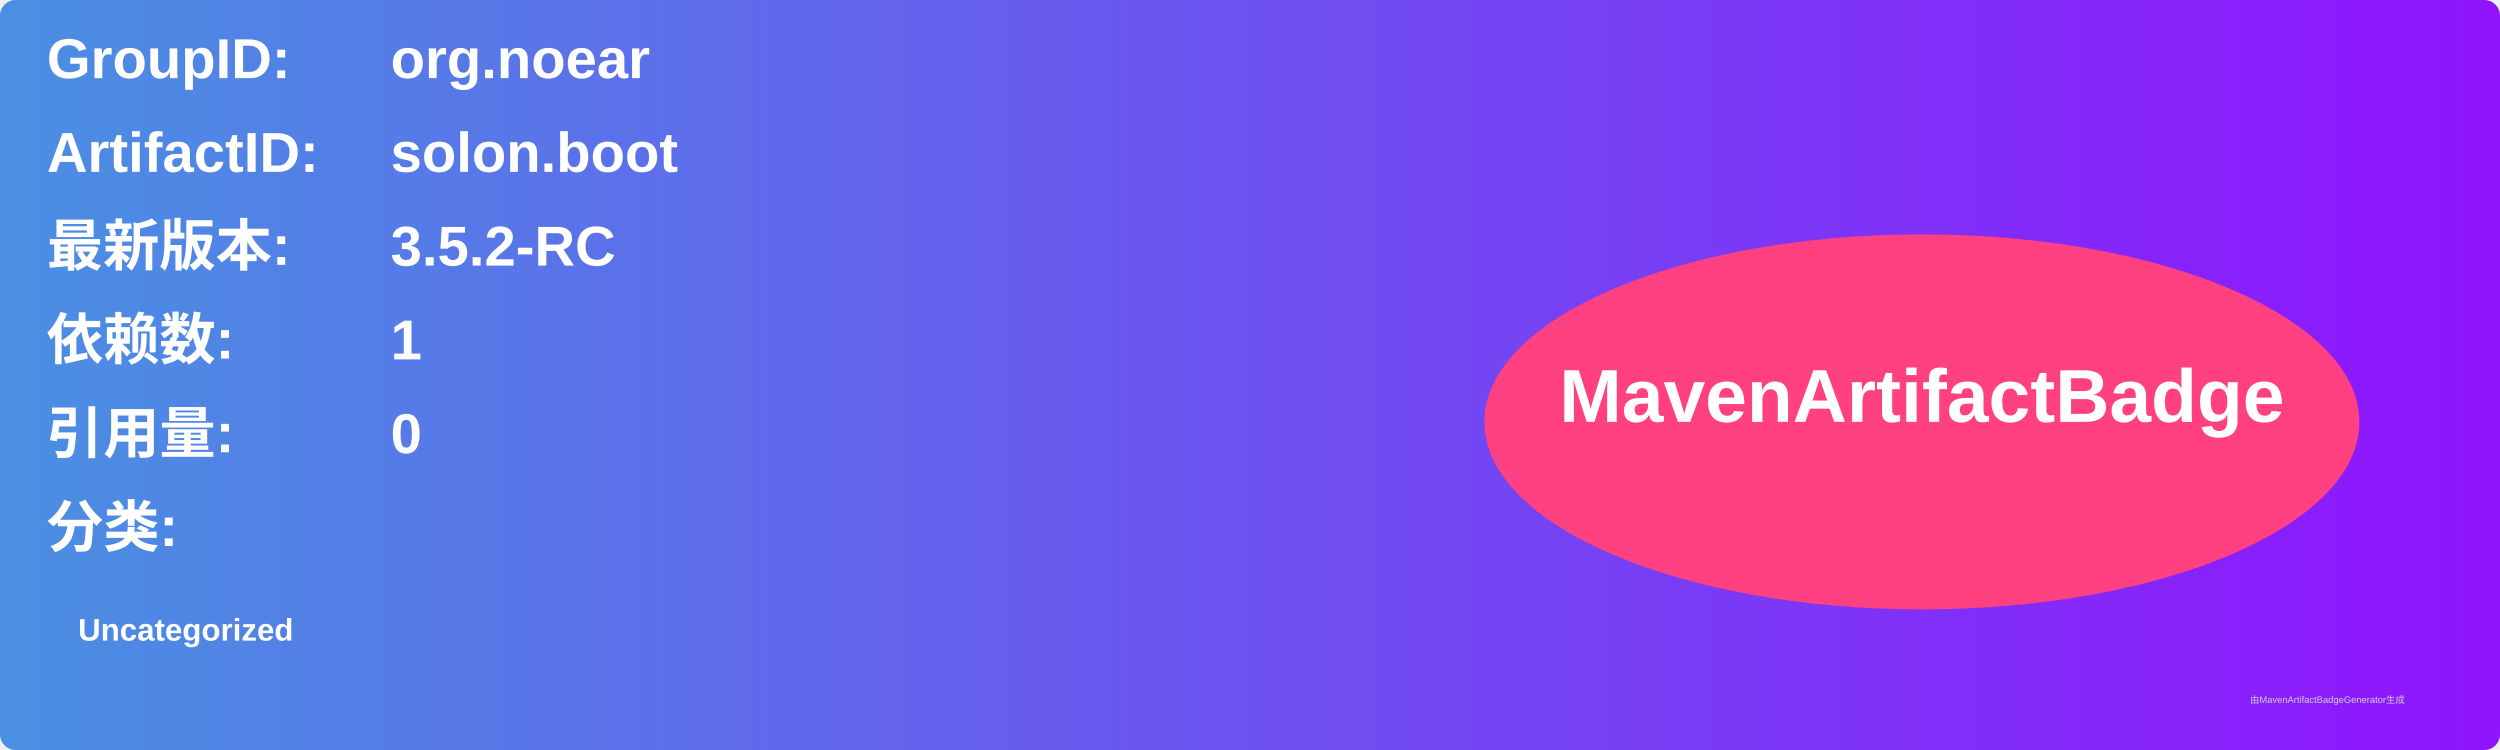
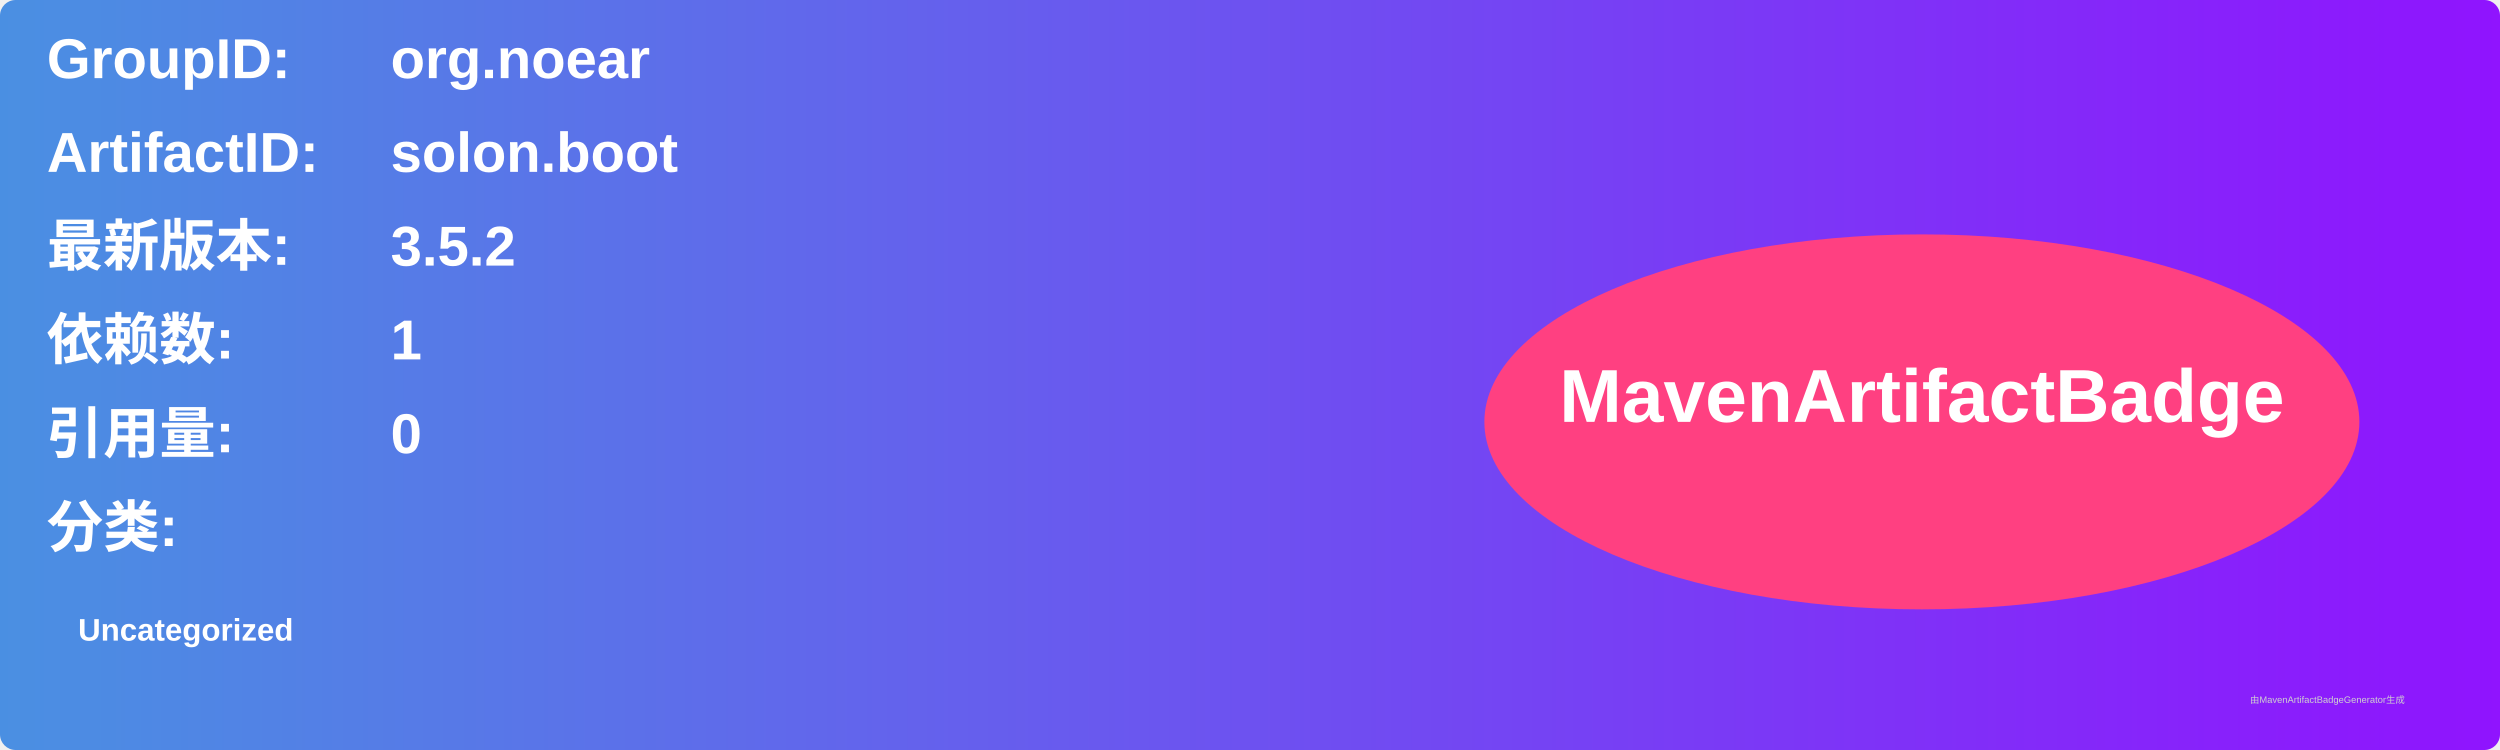
<svg xmlns="http://www.w3.org/2000/svg" width="800" height="240" viewBox="0 0 800 240">
  <linearGradient id="grad" x1="0%" y1="0%" x2="100%" y2="0%">
    <stop offset="0%" stop-color="#4a90e2" />
    <stop offset="100%" stop-color="#9013fe" />
  </linearGradient>
  <rect width="100%" height="100%" rx="5" ry="5" fill="url(#grad)" />
  <g transform="translate(15, 15)">
    <text x="0" y="10" font-family="Arial" font-size="18" fill="white" font-weight="bold" width="260">GroupID:</text>
    <text x="110" y="10" font-family="Arial" font-size="18" fill="white" font-weight="bold" width="460">org.noear</text>
    <text x="0" y="40" font-family="Arial" font-size="18" fill="white" font-weight="bold" width="260">ArtifactID:</text>
    <text x="110" y="40" font-family="Arial" font-size="18" fill="white" font-weight="bold" width="460">solon.boot</text>
    <text x="0" y="70" font-family="Arial" font-size="18" fill="white" font-weight="bold">最新版本:</text>
    <text x="110" y="70" font-family="Arial" font-size="18" fill="white" font-weight="bold">
-       <tspan font-weight="bold">3.5.2-RC</tspan>
+       <tspan font-weight="bold">3.5.2</tspan>
    </text>
    <text x="0" y="100" font-family="Arial" font-size="18" fill="white" font-weight="bold">依赖数: </text>
    <text x="110" y="100" font-family="Arial" font-size="18" fill="white">
      <tspan font-weight="bold">1</tspan>
    </text>
    <text x="0" y="130" font-family="Arial" font-size="18" fill="white" font-weight="bold">引用量: </text>
    <text x="110" y="130" font-family="Arial" font-size="18" fill="white">
      <tspan font-weight="bold">0</tspan>
    </text>
    <text x="0" y="160" font-family="Arial" font-size="18" fill="white" font-weight="bold">分类:</text>
    <text x="10" y="190" font-family="Arial" font-size="10" fill="white">
      <tspan font-weight="bold">Uncategorized</tspan>
    </text>
    <ellipse cx="600" cy="120" rx="140" ry="60" fill="#ff4081" />
    <text x="600" y="120" text-anchor="middle" font-family="Arial" font-size="24" fill="white" font-weight="bold">MavenArtifactBadge</text>
  </g>
  <text x="720" y="225" font-family="Arial" font-size="3" fill="#d0d0d0">由MavenArtifactBadgeGenerator生成</text>
</svg>
